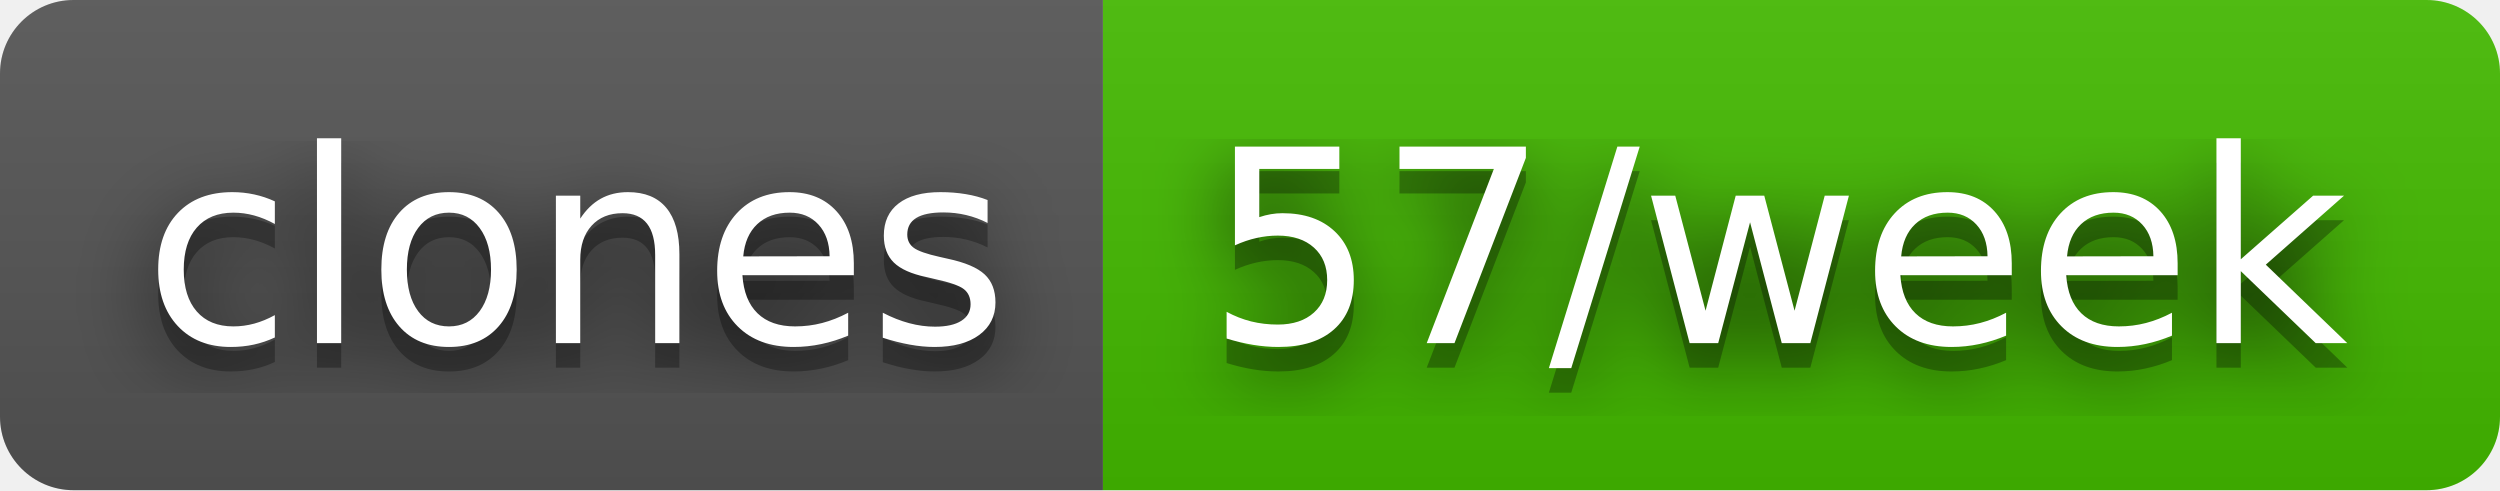
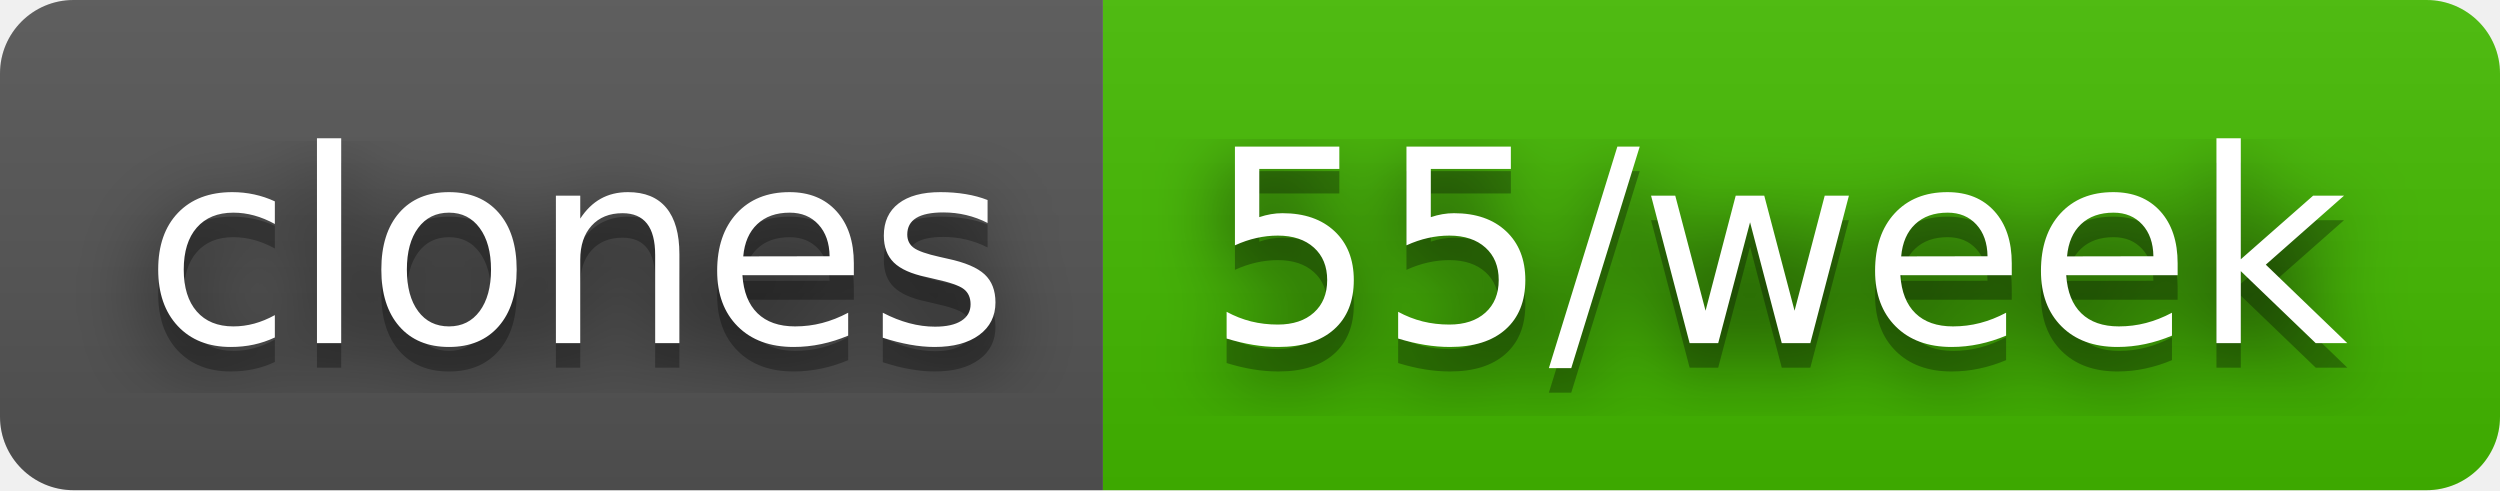
- <svg xmlns="http://www.w3.org/2000/svg" width="102" height="20" role="img" aria-label="clones: 57/week">
+ <svg xmlns="http://www.w3.org/2000/svg" width="102" height="20" role="img" aria-label="clones: 55/week">
  <filter id="blur">
    <feGaussianBlur stdDeviation="16" />
  </filter>
  <linearGradient id="s" x2="0" y2="100%">
    <stop offset="0" stop-color="#bbb" stop-opacity=".1" />
    <stop offset="1" stop-opacity=".1" />
  </linearGradient>
  <clipPath id="r">
    <rect width="102" height="20" rx="3" />
  </clipPath>
  <g clip-path="url(#r)">
    <rect width="45" height="20" fill="#555" />
    <rect x="45" width="57" height="20" fill="#4b0" />
    <rect width="102" height="20" fill="url(#s)" />
  </g>
  <g fill="#fff" text-anchor="middle" font-family="Verdana,Geneva,DejaVu Sans,sans-serif" text-rendering="geometricPrecision" font-size="110">
    <g transform="scale(.1)">
      <g aria-hidden="true" fill="#010101">
        <text x="235" y="150" fill-opacity=".8" filter="url(#blur)" textLength="350">clones</text>
        <text x="235" y="150" fill-opacity=".3" textLength="350">clones</text>
      </g>
      <text x="235" y="140" textLength="350">clones</text>
    </g>
    <g transform="scale(.1)">
      <g aria-hidden="true" fill="#010101">
-         <text x="725" y="150" fill-opacity=".8" filter="url(#blur)" textLength="470">57/week</text>
-         <text x="725" y="150" fill-opacity=".3" textLength="470">57/week</text>
+         <text x="725" y="150" fill-opacity=".8" filter="url(#blur)" textLength="470">55/week</text>
+         <text x="725" y="150" fill-opacity=".3" textLength="470">55/week</text>
      </g>
-       <text x="725" y="140" textLength="470">57/week</text>
+       <text x="725" y="140" textLength="470">55/week</text>
    </g>
  </g>
</svg>
